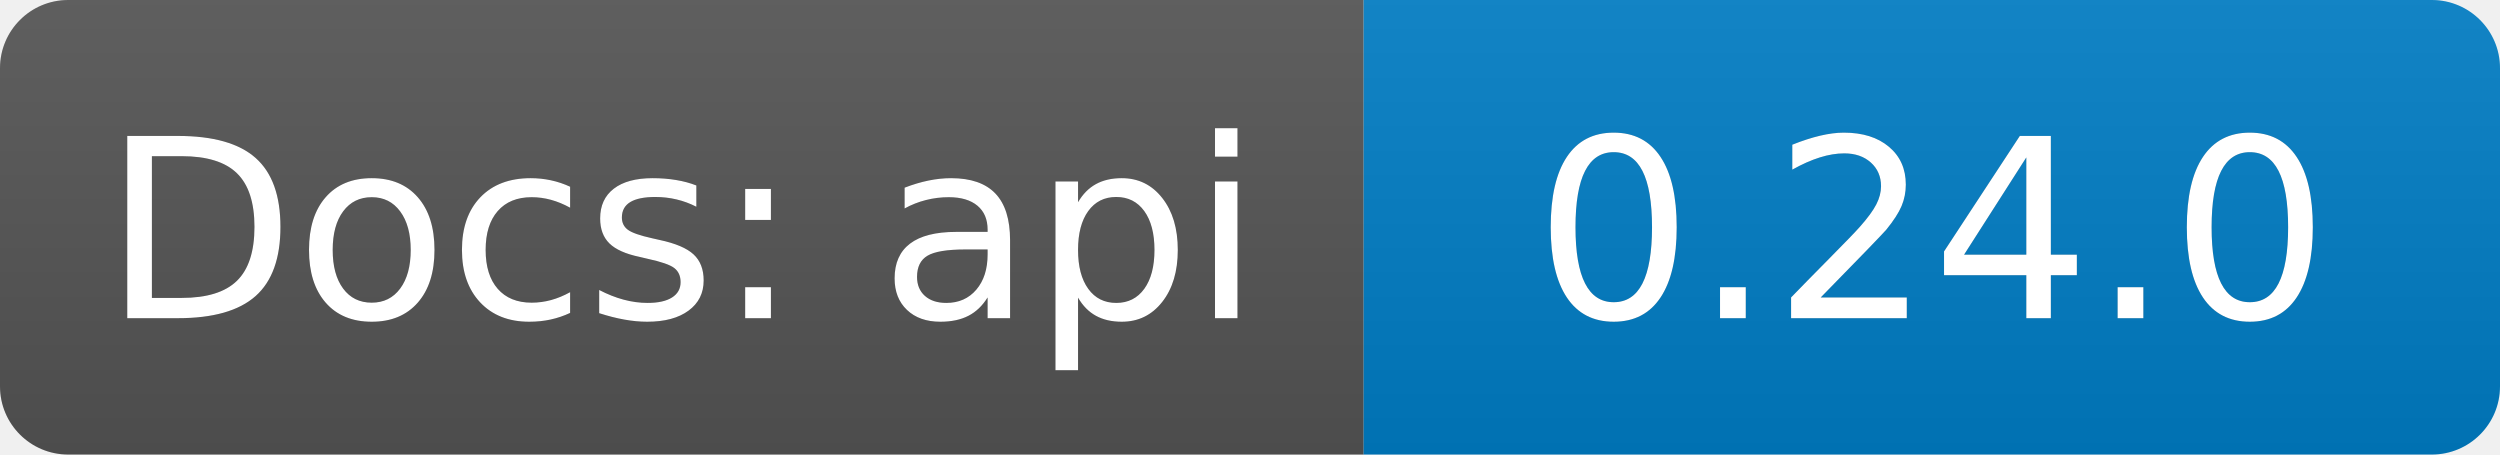
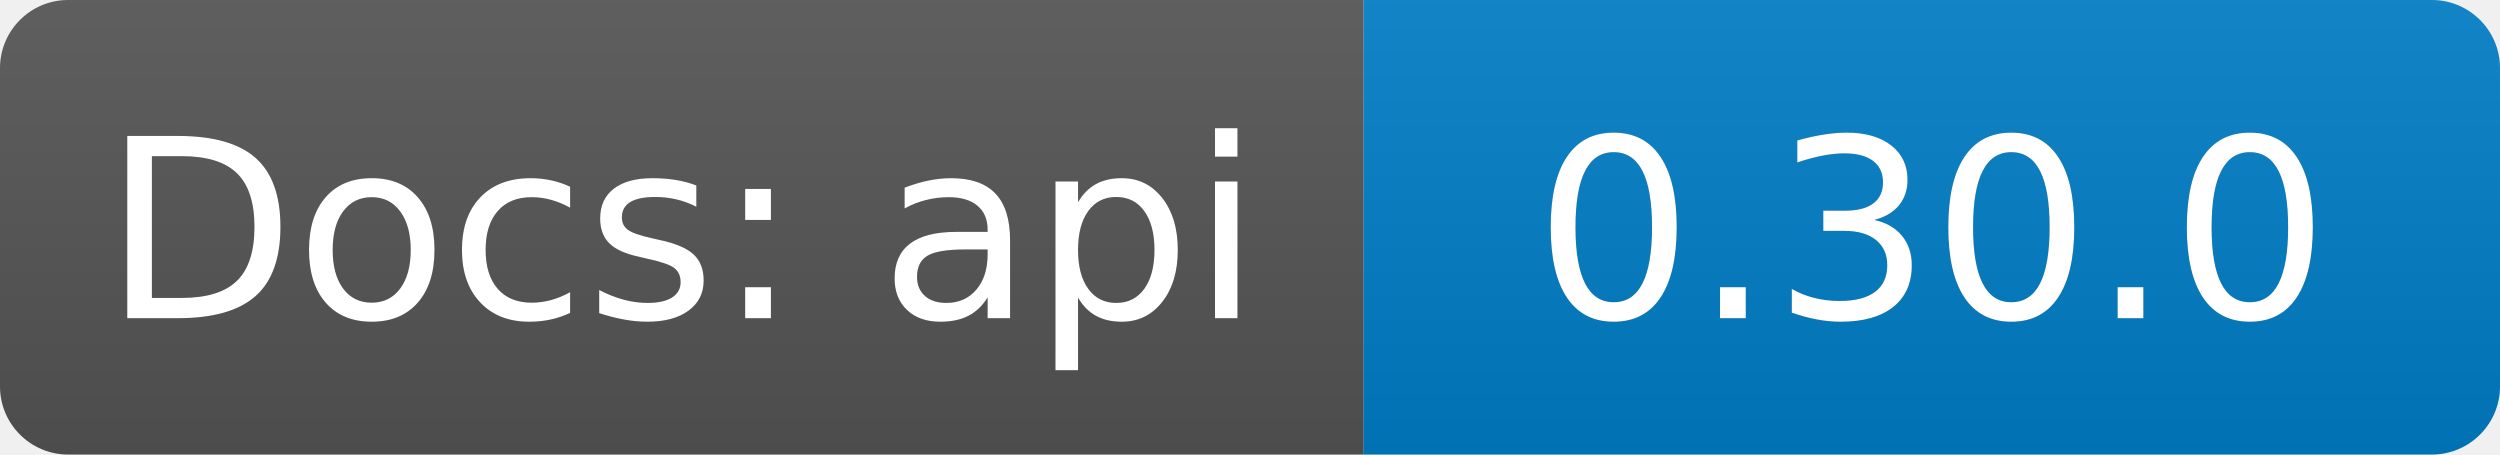
<svg xmlns="http://www.w3.org/2000/svg" width="110" height="20">
  <linearGradient id="b" x2="0" y2="100%">
    <stop offset="0" stop-color="#bbb" stop-opacity=".1" />
    <stop offset="1" stop-opacity=".1" />
  </linearGradient>
  <clipPath id="a">
    <rect width="110" height="20" rx="3" fill="#fff" />
  </clipPath>
  <g clip-path="url(#a)">
    <path fill="#555" d="M0  0h60v20H0z" />
    <path fill="#007ec6" d="M60 0h50v20H60z" />
    <path fill="url(#b)" d="M0  0h110v20H0z" />
  </g>
  <g fill="#fff" text-anchor="middle" font-family="DejaVu Sans,Verdana,Geneva,sans-serif" font-size="110">
    <text x="300" y="140" fill="#010101" fill-opacity=".3" transform="scale(.1)" textLength="500">Docs: api</text>
    <text x="300" y="140" transform="scale(.1)" textLength="500">Docs: api</text>
-     <text x="850" y="140" fill="#010101" fill-opacity=".3" transform="scale(.1)" textLength="350">0.24.0</text>
-     <text x="850" y="140" transform="scale(.1)" textLength="350">0.24.0</text>
+     <text x="850" y="140" fill="#010101" fill-opacity=".3" transform="scale(.1)" textLength="350">0.30.0</text>
+     <text x="850" y="140" transform="scale(.1)" textLength="350">0.30.0</text>
  </g>
</svg>
